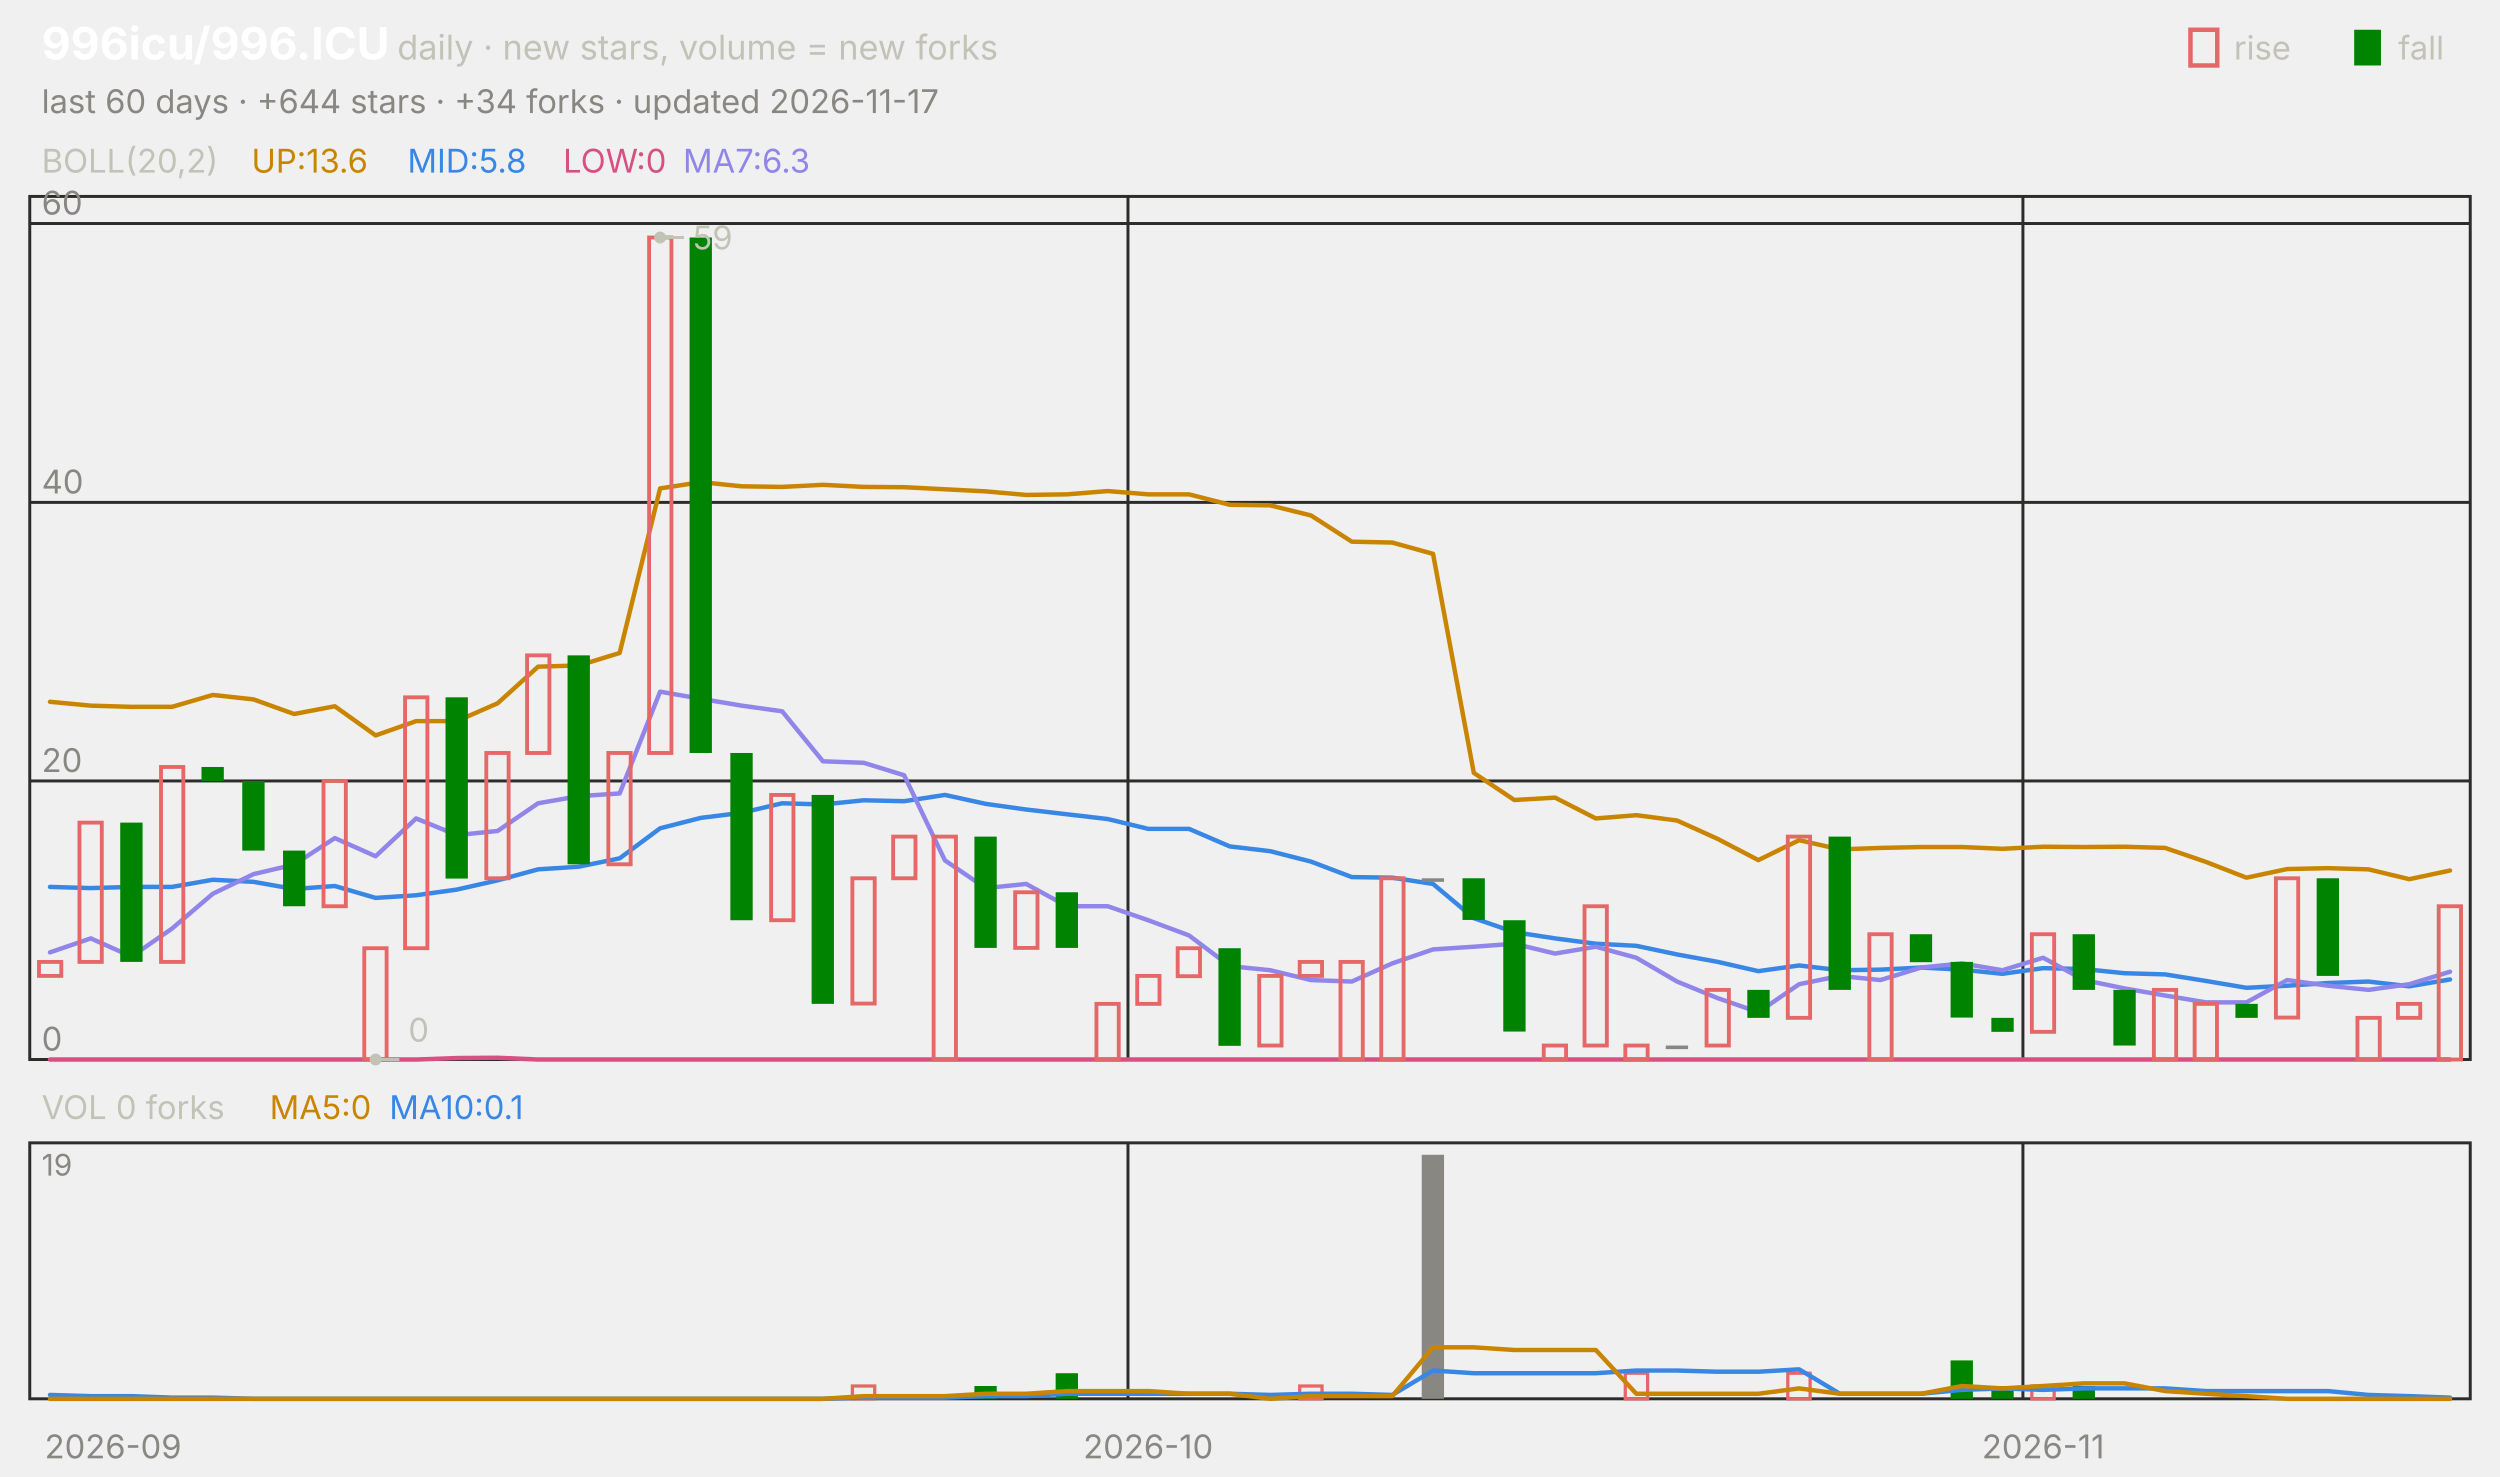
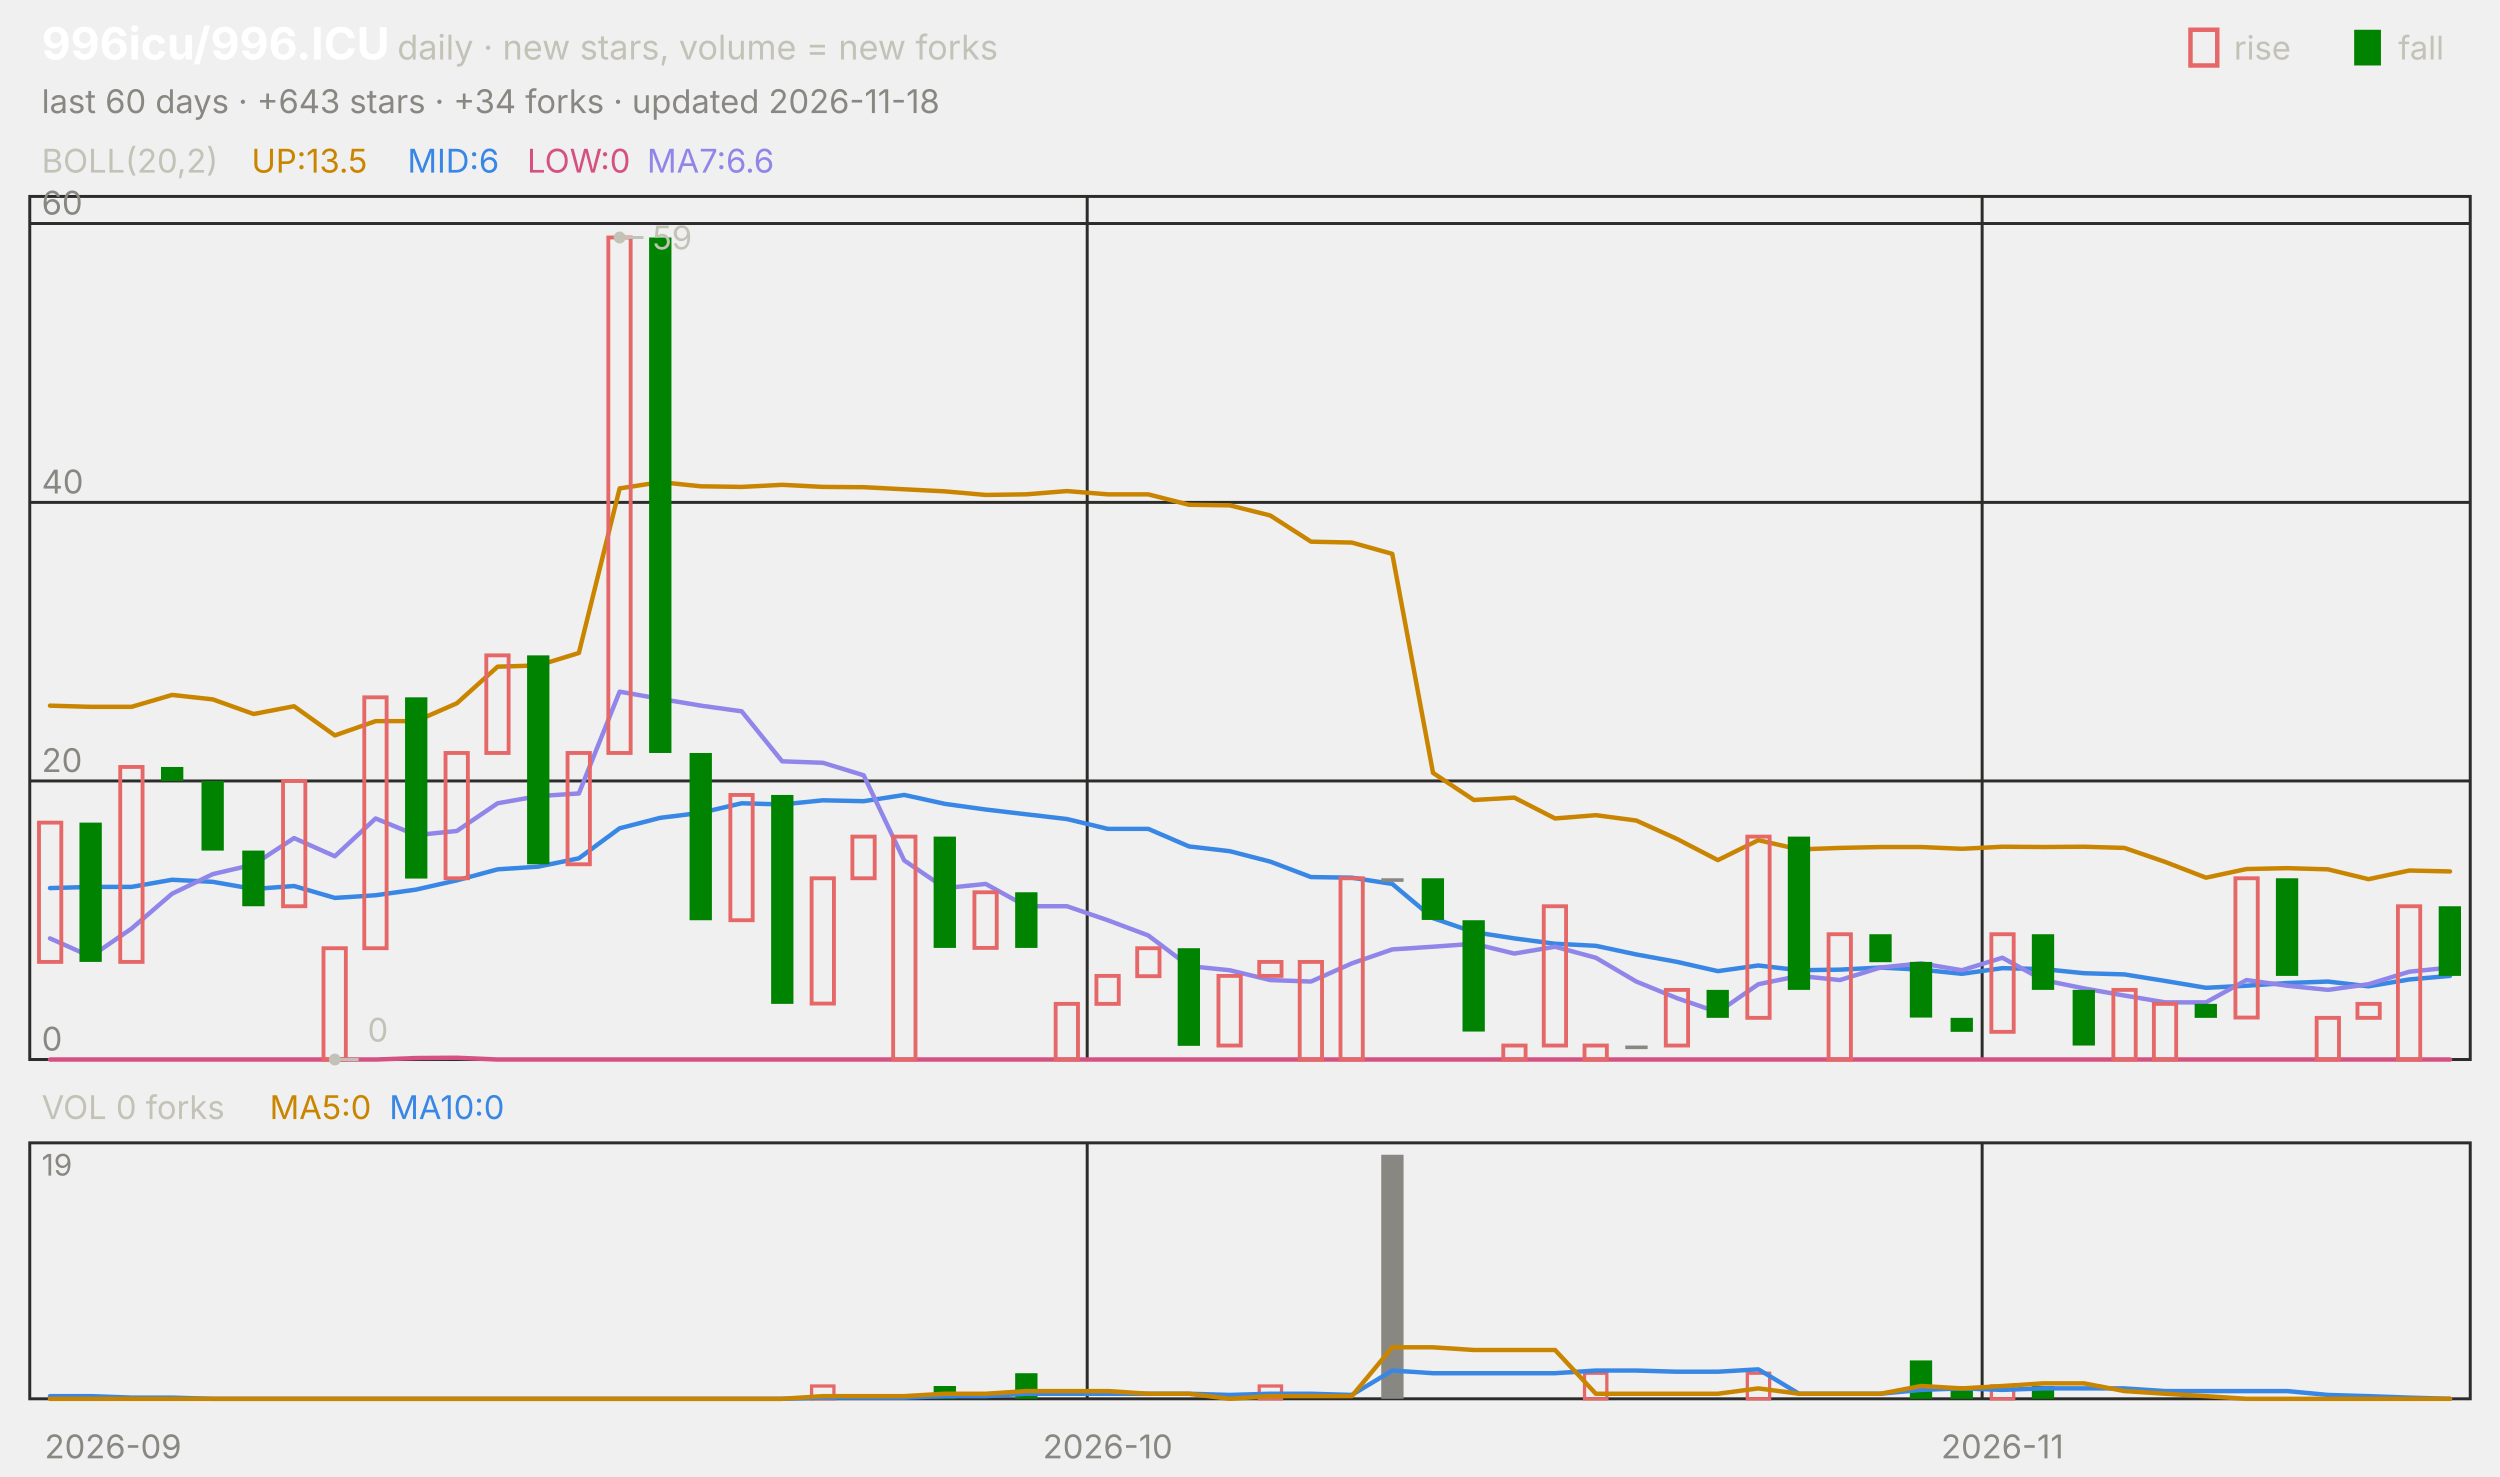
<svg xmlns="http://www.w3.org/2000/svg" viewBox="0 0 840 496" width="840" height="496" font-family="-apple-system,'Segoe UI',system-ui,sans-serif" role="img" aria-label="996icu/996.ICU candlestick chart">
  <text x="14.0" y="20.0" font-size="15" fill="#ffffff" font-weight="650">996icu/996.ICU</text>
  <text x="133.5" y="20.0" font-size="11.5" fill="#c3c2b7">daily · new stars, volume = new forks</text>
  <text x="805.8" y="20.0" font-size="11.0" fill="#c3c2b7">fall</text>
  <rect x="791" y="10" width="9" height="12" fill="#008300" />
  <text x="750.6" y="20.0" font-size="11.0" fill="#c3c2b7">rise</text>
  <rect x="736" y="10" width="9" height="12" fill="none" stroke="#e66767" stroke-width="1.5" />
-   <text x="14.0" y="38.0" font-size="11.0" fill="#898781">last 60 days · +644 stars · +34 forks · updated 2026-11-17</text>
+   <text x="14.0" y="38.0" font-size="11.0" fill="#898781">last 60 days · +643 stars · +34 forks · updated 2026-11-18</text>
  <rect x="10" y="66" width="820" height="290" fill="none" stroke="#2c2c2a" />
  <rect x="10" y="384" width="820" height="86" fill="none" stroke="#2c2c2a" />
  <text x="38.0" y="490.0" font-size="11.0" fill="#898781" text-anchor="middle">2026-09</text>
-   <line x1="379.0" y1="66.0" x2="379.0" y2="356.0" stroke="#2c2c2a" stroke-width="1.0" />
-   <line x1="379.0" y1="384.0" x2="379.0" y2="470.0" stroke="#2c2c2a" stroke-width="1.0" />
-   <text x="385.8" y="490.0" font-size="11.0" fill="#898781" text-anchor="middle">2026-10</text>
-   <line x1="679.7" y1="66.0" x2="679.7" y2="356.0" stroke="#2c2c2a" stroke-width="1.0" />
-   <line x1="679.7" y1="384.0" x2="679.7" y2="470.0" stroke="#2c2c2a" stroke-width="1.0" />
-   <text x="686.5" y="490.0" font-size="11.0" fill="#898781" text-anchor="middle">2026-11</text>
+   <line x1="365.3" y1="66.0" x2="365.3" y2="356.0" stroke="#2c2c2a" stroke-width="1.0" />
+   <line x1="365.3" y1="384.0" x2="365.3" y2="470.0" stroke="#2c2c2a" stroke-width="1.0" />
+   <text x="372.2" y="490.0" font-size="11.0" fill="#898781" text-anchor="middle">2026-10</text>
+   <line x1="666.0" y1="66.0" x2="666.0" y2="356.0" stroke="#2c2c2a" stroke-width="1.0" />
+   <line x1="666.0" y1="384.0" x2="666.0" y2="470.0" stroke="#2c2c2a" stroke-width="1.0" />
+   <text x="672.8" y="490.0" font-size="11.0" fill="#898781" text-anchor="middle">2026-11</text>
  <text x="14.0" y="58.0" font-size="11.0" fill="#c3c2b7">BOLL(20,2)</text>
-   <text x="84.5" y="58.0" font-size="11.0" fill="#c98500">UP:13.6</text>
-   <text x="136.9" y="58.0" font-size="11.0" fill="#3987e5">MID:5.8</text>
-   <text x="189.2" y="58.0" font-size="11.0" fill="#d55181">LOW:0</text>
-   <text x="229.5" y="58.0" font-size="11.0" fill="#9085e9">MA7:6.3</text>
+   <text x="84.5" y="58.0" font-size="11.0" fill="#c98500">UP:13.5</text>
+   <text x="136.9" y="58.0" font-size="11.0" fill="#3987e5">MID:6</text>
+   <text x="177.1" y="58.0" font-size="11.0" fill="#d55181">LOW:0</text>
+   <text x="217.4" y="58.0" font-size="11.0" fill="#9085e9">MA7:6.6</text>
  <line x1="10.0" y1="356.0" x2="830.0" y2="356.0" stroke="#2c2c2a" stroke-width="1.0" />
  <text x="14.0" y="353.0" font-size="11.0" fill="#898781">0</text>
  <line x1="10.0" y1="262.4" x2="830.0" y2="262.4" stroke="#2c2c2a" stroke-width="1.0" />
  <text x="14.0" y="259.4" font-size="11.0" fill="#898781">20</text>
  <line x1="10.0" y1="168.8" x2="830.0" y2="168.8" stroke="#2c2c2a" stroke-width="1.0" />
  <text x="14.0" y="165.8" font-size="11.0" fill="#898781">40</text>
  <line x1="10.0" y1="75.1" x2="830.0" y2="75.1" stroke="#2c2c2a" stroke-width="1.0" />
  <text x="14.0" y="72.1" font-size="11.0" fill="#898781">60</text>
-   <polyline points="16.8,235.8 30.5,237.1 44.2,237.5 57.8,237.5 71.5,233.5 85.2,235.0 98.8,239.9 112.5,237.3 126.2,247.1 139.8,242.3 153.5,242.3 167.2,236.3 180.8,224.0 194.5,223.6 208.2,219.4 221.8,164.1 235.5,162.0 249.2,163.4 262.8,163.6 276.5,162.9 290.2,163.6 303.8,163.7 317.5,164.4 331.2,165.1 344.8,166.3 358.5,166.1 372.2,165.0 385.8,166.1 399.5,166.1 413.2,169.6 426.8,169.8 440.5,173.2 454.2,182.0 467.8,182.3 481.5,186.1 495.2,259.7 508.8,268.8 522.5,268.0 536.2,275.0 549.8,273.9 563.5,275.7 577.2,281.9 590.8,289.0 604.5,282.3 618.2,285.4 631.8,284.9 645.5,284.6 659.2,284.6 672.8,285.2 686.5,284.5 700.2,284.6 713.8,284.5 727.5,284.9 741.2,289.6 754.8,294.9 768.5,292.0 782.2,291.7 795.8,292.1 809.5,295.4 823.2,292.5" fill="none" stroke="#c98500" stroke-width="1.5" stroke-linejoin="round" stroke-linecap="round" />
-   <polyline points="16.8,298.0 30.5,298.4 44.2,298.0 57.8,298.0 71.5,295.6 85.2,296.3 98.8,298.7 112.5,297.7 126.2,301.7 139.8,300.8 153.5,298.9 167.2,295.8 180.8,292.1 194.5,291.2 208.2,288.4 221.8,278.3 235.5,274.8 249.2,273.1 262.8,269.9 276.5,270.3 290.2,268.9 303.8,269.2 317.5,267.1 331.2,270.1 344.8,272.0 358.5,273.6 372.2,275.2 385.8,278.5 399.5,278.5 413.2,284.4 426.8,286.0 440.5,289.5 454.2,294.7 467.8,294.9 481.5,297.0 495.2,308.5 508.8,313.2 522.5,315.3 536.2,317.1 549.8,317.8 563.5,320.7 577.2,323.2 590.8,326.3 604.5,324.4 618.2,326.0 631.8,325.8 645.5,325.1 659.2,325.8 672.8,327.2 686.5,325.3 700.2,325.6 713.8,327.0 727.5,327.4 741.2,329.6 754.8,331.9 768.5,331.2 782.2,330.3 795.8,329.8 809.5,331.4 823.2,329.1" fill="none" stroke="#3987e5" stroke-width="1.5" stroke-linejoin="round" stroke-linecap="round" />
-   <polyline points="16.8,356.0 30.5,356.0 44.2,356.0 57.8,356.0 71.5,356.0 85.2,356.0 98.8,356.0 112.5,356.0 126.2,356.0 139.8,356.0 153.5,355.5 167.2,355.4 180.8,356.0 194.5,356.0 208.2,356.0 221.8,356.0 235.5,356.0 249.2,356.0 262.8,356.0 276.5,356.0 290.2,356.0 303.8,356.0 317.5,356.0 331.2,356.0 344.8,356.0 358.5,356.0 372.2,356.0 385.8,356.0 399.5,356.0 413.2,356.0 426.8,356.0 440.5,356.0 454.2,356.0 467.8,356.0 481.5,356.0 495.2,356.0 508.8,356.0 522.5,356.0 536.2,356.0 549.8,356.0 563.5,356.0 577.2,356.0 590.8,356.0 604.5,356.0 618.2,356.0 631.8,356.0 645.5,356.0 659.2,356.0 672.8,356.0 686.5,356.0 700.2,356.0 713.8,356.0 727.5,356.0 741.2,356.0 754.8,356.0 768.5,356.0 782.2,356.0 795.8,356.0 809.5,356.0 823.2,356.0" fill="none" stroke="#d55181" stroke-width="1.5" stroke-linejoin="round" stroke-linecap="round" />
-   <polyline points="16.8,320.0 30.5,315.3 44.2,321.4 57.8,312.0 71.5,300.3 85.2,293.7 98.8,290.5 112.5,281.6 126.2,287.7 139.8,275.0 153.5,280.6 167.2,279.2 180.8,269.9 194.5,267.5 208.2,266.6 221.8,232.4 235.5,234.8 249.2,237.1 262.8,239.0 276.5,255.8 290.2,256.3 303.8,260.5 317.5,289.1 331.2,298.4 344.8,297.0 358.5,304.5 372.2,304.5 385.8,309.2 399.5,314.3 413.2,324.6 426.8,326.0 440.5,329.3 454.2,329.8 467.8,323.7 481.5,319.0 495.2,318.1 508.8,317.1 522.5,320.4 536.2,318.1 549.8,321.8 563.5,329.8 577.2,335.4 590.8,340.1 604.5,330.7 618.2,327.9 631.8,329.3 645.5,325.1 659.2,323.7 672.8,326.0 686.5,321.8 700.2,329.3 713.8,332.1 727.5,334.5 741.2,336.8 754.8,336.8 768.5,329.3 782.2,331.2 795.8,332.6 809.5,330.7 823.2,326.5" fill="none" stroke="#9085e9" stroke-width="1.5" stroke-linejoin="round" stroke-linecap="round" />
-   <rect x="13.1" y="323.2" width="7.5" height="4.7" fill="none" stroke="#e66767" stroke-width="1.3" />
-   <rect x="26.7" y="276.4" width="7.5" height="46.8" fill="none" stroke="#e66767" stroke-width="1.3" />
-   <rect x="40.4" y="276.4" width="7.5" height="46.8" fill="#008300" />
-   <rect x="54.1" y="257.7" width="7.5" height="65.5" fill="none" stroke="#e66767" stroke-width="1.3" />
-   <rect x="67.7" y="257.7" width="7.5" height="4.7" fill="#008300" />
-   <rect x="81.4" y="262.4" width="7.5" height="23.4" fill="#008300" />
-   <rect x="95.1" y="285.8" width="7.5" height="18.7" fill="#008300" />
-   <rect x="108.7" y="262.4" width="7.5" height="42.1" fill="none" stroke="#e66767" stroke-width="1.3" />
-   <rect x="122.4" y="318.6" width="7.5" height="37.4" fill="none" stroke="#e66767" stroke-width="1.3" />
-   <rect x="136.1" y="234.3" width="7.5" height="84.3" fill="none" stroke="#e66767" stroke-width="1.3" />
-   <rect x="149.7" y="234.3" width="7.5" height="60.9" fill="#008300" />
-   <rect x="163.4" y="253.0" width="7.5" height="42.1" fill="none" stroke="#e66767" stroke-width="1.3" />
-   <rect x="177.1" y="220.2" width="7.5" height="32.8" fill="none" stroke="#e66767" stroke-width="1.3" />
-   <rect x="190.7" y="220.2" width="7.5" height="70.2" fill="#008300" />
-   <rect x="204.4" y="253.0" width="7.5" height="37.4" fill="none" stroke="#e66767" stroke-width="1.3" />
-   <rect x="218.1" y="79.8" width="7.5" height="173.2" fill="none" stroke="#e66767" stroke-width="1.3" />
-   <rect x="231.7" y="79.8" width="7.5" height="173.2" fill="#008300" />
-   <rect x="245.4" y="253.0" width="7.5" height="56.2" fill="#008300" />
-   <rect x="259.1" y="267.1" width="7.5" height="42.1" fill="none" stroke="#e66767" stroke-width="1.3" />
-   <rect x="272.7" y="267.1" width="7.5" height="70.2" fill="#008300" />
-   <rect x="286.4" y="295.1" width="7.5" height="42.1" fill="none" stroke="#e66767" stroke-width="1.3" />
-   <rect x="300.1" y="281.1" width="7.5" height="14.0" fill="none" stroke="#e66767" stroke-width="1.3" />
-   <rect x="313.7" y="281.1" width="7.5" height="74.9" fill="none" stroke="#e66767" stroke-width="1.3" />
-   <rect x="327.4" y="281.1" width="7.5" height="37.4" fill="#008300" />
-   <rect x="341.1" y="299.8" width="7.5" height="18.7" fill="none" stroke="#e66767" stroke-width="1.3" />
-   <rect x="354.7" y="299.8" width="7.5" height="18.7" fill="#008300" />
-   <rect x="368.4" y="337.3" width="7.5" height="18.7" fill="none" stroke="#e66767" stroke-width="1.3" />
-   <rect x="382.1" y="327.9" width="7.5" height="9.4" fill="none" stroke="#e66767" stroke-width="1.3" />
-   <rect x="395.7" y="318.6" width="7.5" height="9.4" fill="none" stroke="#e66767" stroke-width="1.3" />
-   <rect x="409.4" y="318.6" width="7.5" height="32.8" fill="#008300" />
-   <rect x="423.1" y="327.9" width="7.5" height="23.4" fill="none" stroke="#e66767" stroke-width="1.3" />
-   <rect x="436.7" y="323.2" width="7.5" height="4.7" fill="none" stroke="#e66767" stroke-width="1.3" />
-   <rect x="450.4" y="323.2" width="7.5" height="32.8" fill="none" stroke="#e66767" stroke-width="1.3" />
-   <rect x="464.1" y="295.1" width="7.5" height="60.9" fill="none" stroke="#e66767" stroke-width="1.3" />
-   <rect x="477.7" y="295.1" width="7.5" height="1.2" fill="#898781" />
-   <rect x="491.4" y="295.1" width="7.5" height="14.0" fill="#008300" />
-   <rect x="505.1" y="309.2" width="7.5" height="37.4" fill="#008300" />
-   <rect x="518.7" y="351.3" width="7.5" height="4.7" fill="none" stroke="#e66767" stroke-width="1.3" />
-   <rect x="532.4" y="304.5" width="7.5" height="46.8" fill="none" stroke="#e66767" stroke-width="1.3" />
-   <rect x="546.1" y="351.3" width="7.5" height="4.7" fill="none" stroke="#e66767" stroke-width="1.3" />
-   <rect x="559.7" y="351.3" width="7.5" height="1.2" fill="#898781" />
-   <rect x="573.4" y="332.6" width="7.5" height="18.7" fill="none" stroke="#e66767" stroke-width="1.3" />
-   <rect x="587.1" y="332.6" width="7.5" height="9.4" fill="#008300" />
-   <rect x="600.7" y="281.1" width="7.5" height="60.9" fill="none" stroke="#e66767" stroke-width="1.3" />
-   <rect x="614.4" y="281.1" width="7.5" height="51.5" fill="#008300" />
-   <rect x="628.1" y="313.9" width="7.5" height="42.1" fill="none" stroke="#e66767" stroke-width="1.3" />
-   <rect x="641.7" y="313.9" width="7.5" height="9.4" fill="#008300" />
-   <rect x="655.4" y="323.2" width="7.5" height="18.7" fill="#008300" />
-   <rect x="669.1" y="342.0" width="7.5" height="4.7" fill="#008300" />
-   <rect x="682.7" y="313.9" width="7.5" height="32.8" fill="none" stroke="#e66767" stroke-width="1.3" />
-   <rect x="696.4" y="313.9" width="7.5" height="18.7" fill="#008300" />
-   <rect x="710.1" y="332.6" width="7.5" height="18.7" fill="#008300" />
-   <rect x="723.7" y="332.6" width="7.5" height="23.4" fill="none" stroke="#e66767" stroke-width="1.3" />
-   <rect x="737.4" y="337.3" width="7.5" height="18.7" fill="none" stroke="#e66767" stroke-width="1.3" />
-   <rect x="751.1" y="337.3" width="7.5" height="4.7" fill="#008300" />
-   <rect x="764.7" y="295.1" width="7.5" height="46.8" fill="none" stroke="#e66767" stroke-width="1.3" />
-   <rect x="778.4" y="295.1" width="7.5" height="32.8" fill="#008300" />
-   <rect x="792.1" y="342.0" width="7.5" height="14.0" fill="none" stroke="#e66767" stroke-width="1.3" />
-   <rect x="805.7" y="337.3" width="7.5" height="4.7" fill="none" stroke="#e66767" stroke-width="1.3" />
-   <rect x="819.4" y="304.5" width="7.5" height="51.5" fill="none" stroke="#e66767" stroke-width="1.3" />
-   <circle cx="221.8" cy="79.8" r="2" fill="#c3c2b7" />
-   <line x1="221.8" y1="79.8" x2="229.8" y2="79.8" stroke="#c3c2b7" stroke-width="1.0" />
-   <text x="232.8" y="83.8" font-size="11.0" fill="#c3c2b7">59</text>
-   <circle cx="126.2" cy="356.0" r="2" fill="#c3c2b7" />
-   <line x1="126.2" y1="356.0" x2="134.2" y2="356.0" stroke="#c3c2b7" stroke-width="1.0" />
-   <text x="137.2" y="350.0" font-size="11.0" fill="#c3c2b7">0</text>
+   <polyline points="16.8,237.1 30.5,237.5 44.2,237.5 57.8,233.5 71.5,235.0 85.2,239.9 98.8,237.3 112.5,247.1 126.2,242.3 139.8,242.3 153.5,236.3 167.2,224.0 180.8,223.6 194.5,219.4 208.2,164.1 221.8,162.0 235.5,163.4 249.2,163.6 262.8,162.9 276.5,163.6 290.2,163.7 303.8,164.4 317.5,165.1 331.2,166.3 344.8,166.1 358.5,165.0 372.2,166.1 385.8,166.1 399.5,169.6 413.2,169.8 426.8,173.2 440.5,182.0 454.2,182.3 467.8,186.1 481.5,259.7 495.2,268.8 508.8,268.0 522.5,275.0 536.2,273.9 549.8,275.7 563.5,281.9 577.2,289.0 590.8,282.3 604.5,285.4 618.2,284.9 631.8,284.6 645.5,284.6 659.2,285.2 672.8,284.5 686.5,284.6 700.2,284.5 713.8,284.9 727.5,289.6 741.2,294.9 754.8,292.0 768.5,291.7 782.2,292.1 795.8,295.4 809.5,292.5 823.2,292.8" fill="none" stroke="#c98500" stroke-width="1.5" stroke-linejoin="round" stroke-linecap="round" />
+   <polyline points="16.8,298.4 30.5,298.0 44.2,298.0 57.8,295.6 71.5,296.3 85.2,298.7 98.8,297.7 112.5,301.7 126.2,300.8 139.8,298.9 153.5,295.8 167.2,292.1 180.8,291.2 194.5,288.4 208.2,278.3 221.8,274.8 235.5,273.1 249.2,269.9 262.8,270.3 276.5,268.9 290.2,269.2 303.8,267.1 317.5,270.1 331.2,272.0 344.8,273.6 358.5,275.2 372.2,278.5 385.8,278.5 399.5,284.4 413.2,286.0 426.8,289.5 440.5,294.7 454.2,294.9 467.8,297.0 481.5,308.5 495.2,313.2 508.8,315.3 522.5,317.1 536.2,317.8 549.8,320.7 563.5,323.2 577.2,326.3 590.8,324.4 604.5,326.0 618.2,325.8 631.8,325.1 645.5,325.8 659.2,327.2 672.8,325.3 686.5,325.6 700.2,327.0 713.8,327.4 727.5,329.6 741.2,331.9 754.8,331.2 768.5,330.3 782.2,329.8 795.8,331.4 809.5,329.1 823.2,327.9" fill="none" stroke="#3987e5" stroke-width="1.5" stroke-linejoin="round" stroke-linecap="round" />
+   <polyline points="16.8,356.0 30.5,356.0 44.2,356.0 57.8,356.0 71.5,356.0 85.2,356.0 98.8,356.0 112.5,356.0 126.2,356.0 139.8,355.5 153.5,355.4 167.2,356.0 180.8,356.0 194.5,356.0 208.2,356.0 221.8,356.0 235.5,356.0 249.2,356.0 262.8,356.0 276.5,356.0 290.2,356.0 303.8,356.0 317.5,356.0 331.2,356.0 344.8,356.0 358.5,356.0 372.2,356.0 385.8,356.0 399.5,356.0 413.2,356.0 426.8,356.0 440.5,356.0 454.2,356.0 467.8,356.0 481.5,356.0 495.2,356.0 508.8,356.0 522.5,356.0 536.2,356.0 549.8,356.0 563.5,356.0 577.2,356.0 590.8,356.0 604.5,356.0 618.2,356.0 631.8,356.0 645.5,356.0 659.2,356.0 672.8,356.0 686.5,356.0 700.2,356.0 713.8,356.0 727.5,356.0 741.2,356.0 754.8,356.0 768.5,356.0 782.2,356.0 795.8,356.0 809.5,356.0 823.2,356.0" fill="none" stroke="#d55181" stroke-width="1.5" stroke-linejoin="round" stroke-linecap="round" />
+   <polyline points="16.8,315.3 30.5,321.4 44.2,312.0 57.8,300.3 71.5,293.7 85.2,290.5 98.8,281.6 112.5,287.7 126.2,275.0 139.8,280.6 153.5,279.2 167.2,269.9 180.8,267.5 194.5,266.6 208.2,232.4 221.8,234.8 235.5,237.1 249.2,239.0 262.8,255.8 276.5,256.3 290.2,260.5 303.8,289.1 317.5,298.4 331.2,297.0 344.8,304.5 358.5,304.5 372.2,309.2 385.8,314.3 399.5,324.6 413.2,326.0 426.8,329.3 440.5,329.8 454.2,323.7 467.8,319.0 481.5,318.1 495.2,317.1 508.8,320.4 522.5,318.1 536.2,321.8 549.8,329.8 563.5,335.4 577.2,340.1 590.8,330.7 604.5,327.9 618.2,329.3 631.8,325.1 645.5,323.7 659.2,326.0 672.8,321.8 686.5,329.3 700.2,332.1 713.8,334.5 727.5,336.8 741.2,336.8 754.8,329.3 768.5,331.2 782.2,332.6 795.8,330.7 809.5,326.5 823.2,325.1" fill="none" stroke="#9085e9" stroke-width="1.5" stroke-linejoin="round" stroke-linecap="round" />
+   <rect x="13.1" y="276.4" width="7.5" height="46.8" fill="none" stroke="#e66767" stroke-width="1.3" />
+   <rect x="26.7" y="276.4" width="7.5" height="46.8" fill="#008300" />
+   <rect x="40.4" y="257.7" width="7.5" height="65.5" fill="none" stroke="#e66767" stroke-width="1.3" />
+   <rect x="54.1" y="257.7" width="7.5" height="4.7" fill="#008300" />
+   <rect x="67.7" y="262.4" width="7.5" height="23.4" fill="#008300" />
+   <rect x="81.4" y="285.8" width="7.5" height="18.7" fill="#008300" />
+   <rect x="95.1" y="262.4" width="7.5" height="42.1" fill="none" stroke="#e66767" stroke-width="1.3" />
+   <rect x="108.7" y="318.6" width="7.5" height="37.4" fill="none" stroke="#e66767" stroke-width="1.3" />
+   <rect x="122.4" y="234.3" width="7.5" height="84.3" fill="none" stroke="#e66767" stroke-width="1.3" />
+   <rect x="136.1" y="234.3" width="7.5" height="60.9" fill="#008300" />
+   <rect x="149.7" y="253.0" width="7.5" height="42.1" fill="none" stroke="#e66767" stroke-width="1.3" />
+   <rect x="163.4" y="220.2" width="7.5" height="32.8" fill="none" stroke="#e66767" stroke-width="1.3" />
+   <rect x="177.1" y="220.2" width="7.5" height="70.2" fill="#008300" />
+   <rect x="190.7" y="253.0" width="7.5" height="37.4" fill="none" stroke="#e66767" stroke-width="1.3" />
+   <rect x="204.4" y="79.8" width="7.5" height="173.2" fill="none" stroke="#e66767" stroke-width="1.3" />
+   <rect x="218.1" y="79.8" width="7.5" height="173.2" fill="#008300" />
+   <rect x="231.7" y="253.0" width="7.5" height="56.2" fill="#008300" />
+   <rect x="245.4" y="267.1" width="7.5" height="42.1" fill="none" stroke="#e66767" stroke-width="1.3" />
+   <rect x="259.1" y="267.1" width="7.5" height="70.2" fill="#008300" />
+   <rect x="272.7" y="295.1" width="7.5" height="42.1" fill="none" stroke="#e66767" stroke-width="1.3" />
+   <rect x="286.4" y="281.1" width="7.5" height="14.0" fill="none" stroke="#e66767" stroke-width="1.3" />
+   <rect x="300.1" y="281.1" width="7.5" height="74.9" fill="none" stroke="#e66767" stroke-width="1.3" />
+   <rect x="313.7" y="281.1" width="7.5" height="37.4" fill="#008300" />
+   <rect x="327.4" y="299.8" width="7.5" height="18.7" fill="none" stroke="#e66767" stroke-width="1.3" />
+   <rect x="341.1" y="299.8" width="7.5" height="18.7" fill="#008300" />
+   <rect x="354.7" y="337.3" width="7.5" height="18.7" fill="none" stroke="#e66767" stroke-width="1.3" />
+   <rect x="368.4" y="327.9" width="7.5" height="9.4" fill="none" stroke="#e66767" stroke-width="1.3" />
+   <rect x="382.1" y="318.6" width="7.5" height="9.4" fill="none" stroke="#e66767" stroke-width="1.3" />
+   <rect x="395.7" y="318.6" width="7.5" height="32.8" fill="#008300" />
+   <rect x="409.4" y="327.9" width="7.5" height="23.4" fill="none" stroke="#e66767" stroke-width="1.3" />
+   <rect x="423.1" y="323.2" width="7.5" height="4.7" fill="none" stroke="#e66767" stroke-width="1.3" />
+   <rect x="436.7" y="323.2" width="7.5" height="32.8" fill="none" stroke="#e66767" stroke-width="1.3" />
+   <rect x="450.4" y="295.1" width="7.5" height="60.9" fill="none" stroke="#e66767" stroke-width="1.3" />
+   <rect x="464.1" y="295.1" width="7.5" height="1.2" fill="#898781" />
+   <rect x="477.7" y="295.1" width="7.5" height="14.0" fill="#008300" />
+   <rect x="491.4" y="309.2" width="7.5" height="37.4" fill="#008300" />
+   <rect x="505.1" y="351.3" width="7.5" height="4.7" fill="none" stroke="#e66767" stroke-width="1.3" />
+   <rect x="518.7" y="304.5" width="7.5" height="46.8" fill="none" stroke="#e66767" stroke-width="1.3" />
+   <rect x="532.4" y="351.3" width="7.5" height="4.7" fill="none" stroke="#e66767" stroke-width="1.3" />
+   <rect x="546.1" y="351.3" width="7.5" height="1.2" fill="#898781" />
+   <rect x="559.7" y="332.6" width="7.5" height="18.7" fill="none" stroke="#e66767" stroke-width="1.3" />
+   <rect x="573.4" y="332.6" width="7.5" height="9.4" fill="#008300" />
+   <rect x="587.1" y="281.1" width="7.5" height="60.9" fill="none" stroke="#e66767" stroke-width="1.3" />
+   <rect x="600.7" y="281.1" width="7.5" height="51.5" fill="#008300" />
+   <rect x="614.4" y="313.9" width="7.5" height="42.1" fill="none" stroke="#e66767" stroke-width="1.3" />
+   <rect x="628.1" y="313.9" width="7.5" height="9.4" fill="#008300" />
+   <rect x="641.7" y="323.2" width="7.5" height="18.7" fill="#008300" />
+   <rect x="655.4" y="342.0" width="7.5" height="4.7" fill="#008300" />
+   <rect x="669.1" y="313.9" width="7.5" height="32.8" fill="none" stroke="#e66767" stroke-width="1.3" />
+   <rect x="682.7" y="313.9" width="7.5" height="18.7" fill="#008300" />
+   <rect x="696.4" y="332.6" width="7.5" height="18.7" fill="#008300" />
+   <rect x="710.1" y="332.6" width="7.5" height="23.4" fill="none" stroke="#e66767" stroke-width="1.3" />
+   <rect x="723.7" y="337.3" width="7.5" height="18.7" fill="none" stroke="#e66767" stroke-width="1.3" />
+   <rect x="737.4" y="337.3" width="7.5" height="4.7" fill="#008300" />
+   <rect x="751.1" y="295.1" width="7.5" height="46.8" fill="none" stroke="#e66767" stroke-width="1.3" />
+   <rect x="764.7" y="295.1" width="7.5" height="32.8" fill="#008300" />
+   <rect x="778.4" y="342.0" width="7.5" height="14.0" fill="none" stroke="#e66767" stroke-width="1.3" />
+   <rect x="792.1" y="337.3" width="7.5" height="4.7" fill="none" stroke="#e66767" stroke-width="1.3" />
+   <rect x="805.7" y="304.5" width="7.5" height="51.5" fill="none" stroke="#e66767" stroke-width="1.3" />
+   <rect x="819.4" y="304.5" width="7.5" height="23.4" fill="#008300" />
+   <circle cx="208.2" cy="79.8" r="2" fill="#c3c2b7" />
+   <line x1="208.2" y1="79.8" x2="216.2" y2="79.8" stroke="#c3c2b7" stroke-width="1.0" />
+   <text x="219.2" y="83.8" font-size="11.0" fill="#c3c2b7">59</text>
+   <circle cx="112.5" cy="356.0" r="2" fill="#c3c2b7" />
+   <line x1="112.5" y1="356.0" x2="120.5" y2="356.0" stroke="#c3c2b7" stroke-width="1.0" />
+   <text x="123.5" y="350.0" font-size="11.0" fill="#c3c2b7">0</text>
  <text x="14.0" y="376.0" font-size="11.0" fill="#c3c2b7">VOL 0 forks</text>
  <text x="90.6" y="376.0" font-size="11.0" fill="#c98500">MA5:0</text>
-   <text x="130.8" y="376.0" font-size="11.0" fill="#3987e5">MA10:0.1</text>
+   <text x="130.8" y="376.0" font-size="11.0" fill="#3987e5">MA10:0</text>
  <text x="14.0" y="395.0" font-size="10" fill="#898781">19</text>
-   <rect x="286.4" y="465.7" width="7.5" height="4.3" fill="none" stroke="#e66767" stroke-width="1.1" />
-   <rect x="327.4" y="465.7" width="7.5" height="4.3" fill="#008300" />
-   <rect x="354.7" y="461.4" width="7.5" height="8.6" fill="#008300" />
-   <rect x="436.7" y="465.7" width="7.5" height="4.3" fill="none" stroke="#e66767" stroke-width="1.1" />
-   <rect x="477.7" y="388.0" width="7.5" height="82.0" fill="#898781" />
-   <rect x="546.1" y="461.4" width="7.5" height="8.6" fill="none" stroke="#e66767" stroke-width="1.1" />
-   <rect x="600.7" y="461.4" width="7.5" height="8.6" fill="none" stroke="#e66767" stroke-width="1.1" />
-   <rect x="655.4" y="457.1" width="7.5" height="12.9" fill="#008300" />
-   <rect x="669.1" y="465.7" width="7.5" height="4.3" fill="#008300" />
-   <rect x="682.7" y="465.7" width="7.5" height="4.3" fill="none" stroke="#e66767" stroke-width="1.1" />
-   <rect x="696.4" y="465.7" width="7.5" height="4.3" fill="#008300" />
-   <polyline points="16.8,468.7 30.5,469.1 44.2,469.1 57.8,469.6 71.5,469.6 85.2,470.0 98.8,470.0 112.5,470.0 126.2,470.0 139.8,470.0 153.5,470.0 167.2,470.0 180.8,470.0 194.5,470.0 208.2,470.0 221.8,470.0 235.5,470.0 249.2,470.0 262.8,470.0 276.5,470.0 290.2,469.6 303.8,469.6 317.5,469.6 331.2,469.1 344.8,469.1 358.5,468.3 372.2,468.3 385.8,468.3 399.5,468.3 413.2,468.3 426.8,468.7 440.5,468.3 454.2,468.3 467.8,468.7 481.5,460.5 495.2,461.4 508.8,461.4 522.5,461.4 536.2,461.4 549.8,460.5 563.5,460.5 577.2,460.9 590.8,460.9 604.5,460.1 618.2,468.3 631.8,468.3 645.5,468.3 659.2,467.0 672.8,466.5 686.5,467.0 700.2,466.5 713.8,466.5 727.5,466.5 741.2,467.4 754.8,467.4 768.5,467.4 782.2,467.4 795.8,468.7 809.5,469.1 823.2,469.6" fill="none" stroke="#3987e5" stroke-width="1.5" stroke-linejoin="round" stroke-linecap="round" />
-   <polyline points="16.8,470.0 30.5,470.0 44.2,470.0 57.8,470.0 71.5,470.0 85.2,470.0 98.8,470.0 112.5,470.0 126.2,470.0 139.8,470.0 153.5,470.0 167.2,470.0 180.8,470.0 194.5,470.0 208.2,470.0 221.8,470.0 235.5,470.0 249.2,470.0 262.8,470.0 276.5,470.0 290.2,469.1 303.8,469.1 317.5,469.1 331.2,468.3 344.8,468.3 358.5,467.4 372.2,467.4 385.8,467.4 399.5,468.3 413.2,468.3 426.8,470.0 440.5,469.1 454.2,469.1 467.8,469.1 481.5,452.7 495.2,452.7 508.8,453.6 522.5,453.6 536.2,453.6 549.8,468.3 563.5,468.3 577.2,468.3 590.8,468.3 604.5,466.5 618.2,468.3 631.8,468.3 645.5,468.3 659.2,465.7 672.8,466.5 686.5,465.7 700.2,464.8 713.8,464.8 727.5,467.4 741.2,468.3 754.8,469.1 768.5,470.0 782.2,470.0 795.8,470.0 809.5,470.0 823.2,470.0" fill="none" stroke="#c98500" stroke-width="1.5" stroke-linejoin="round" stroke-linecap="round" />
+   <rect x="272.7" y="465.7" width="7.5" height="4.3" fill="none" stroke="#e66767" stroke-width="1.1" />
+   <rect x="313.7" y="465.7" width="7.5" height="4.3" fill="#008300" />
+   <rect x="341.1" y="461.4" width="7.5" height="8.6" fill="#008300" />
+   <rect x="423.1" y="465.7" width="7.5" height="4.3" fill="none" stroke="#e66767" stroke-width="1.1" />
+   <rect x="464.1" y="388.0" width="7.5" height="82.0" fill="#898781" />
+   <rect x="532.4" y="461.4" width="7.5" height="8.6" fill="none" stroke="#e66767" stroke-width="1.1" />
+   <rect x="587.1" y="461.4" width="7.5" height="8.6" fill="none" stroke="#e66767" stroke-width="1.1" />
+   <rect x="641.7" y="457.1" width="7.5" height="12.9" fill="#008300" />
+   <rect x="655.4" y="465.7" width="7.5" height="4.3" fill="#008300" />
+   <rect x="669.1" y="465.7" width="7.5" height="4.3" fill="none" stroke="#e66767" stroke-width="1.1" />
+   <rect x="682.7" y="465.7" width="7.5" height="4.3" fill="#008300" />
+   <polyline points="16.8,469.1 30.5,469.1 44.2,469.6 57.8,469.6 71.5,470.0 85.2,470.0 98.8,470.0 112.5,470.0 126.2,470.0 139.8,470.0 153.5,470.0 167.2,470.0 180.8,470.0 194.5,470.0 208.2,470.0 221.8,470.0 235.5,470.0 249.2,470.0 262.8,470.0 276.5,469.6 290.2,469.6 303.8,469.6 317.5,469.1 331.2,469.1 344.8,468.3 358.5,468.3 372.2,468.3 385.8,468.3 399.5,468.3 413.2,468.7 426.8,468.3 440.5,468.3 454.2,468.7 467.8,460.5 481.5,461.4 495.2,461.4 508.8,461.4 522.5,461.4 536.2,460.5 549.8,460.5 563.5,460.9 577.2,460.9 590.8,460.1 604.5,468.3 618.2,468.3 631.8,468.3 645.5,467.0 659.2,466.5 672.8,467.0 686.5,466.5 700.2,466.5 713.8,466.5 727.5,467.4 741.2,467.4 754.8,467.4 768.5,467.4 782.2,468.7 795.8,469.1 809.5,469.6 823.2,470.0" fill="none" stroke="#3987e5" stroke-width="1.5" stroke-linejoin="round" stroke-linecap="round" />
+   <polyline points="16.8,470.0 30.5,470.0 44.2,470.0 57.8,470.0 71.5,470.0 85.2,470.0 98.8,470.0 112.5,470.0 126.2,470.0 139.8,470.0 153.5,470.0 167.2,470.0 180.8,470.0 194.5,470.0 208.2,470.0 221.8,470.0 235.5,470.0 249.2,470.0 262.8,470.0 276.5,469.1 290.2,469.1 303.8,469.1 317.5,468.3 331.2,468.3 344.8,467.4 358.5,467.4 372.2,467.4 385.8,468.3 399.5,468.3 413.2,470.0 426.8,469.1 440.5,469.1 454.2,469.1 467.8,452.7 481.5,452.7 495.2,453.6 508.8,453.6 522.5,453.6 536.2,468.3 549.8,468.3 563.5,468.3 577.2,468.3 590.8,466.5 604.5,468.3 618.2,468.3 631.8,468.3 645.5,465.7 659.2,466.5 672.8,465.7 686.5,464.8 700.2,464.8 713.8,467.4 727.5,468.3 741.2,469.1 754.8,470.0 768.5,470.0 782.2,470.0 795.8,470.0 809.5,470.0 823.2,470.0" fill="none" stroke="#c98500" stroke-width="1.5" stroke-linejoin="round" stroke-linecap="round" />
</svg>
